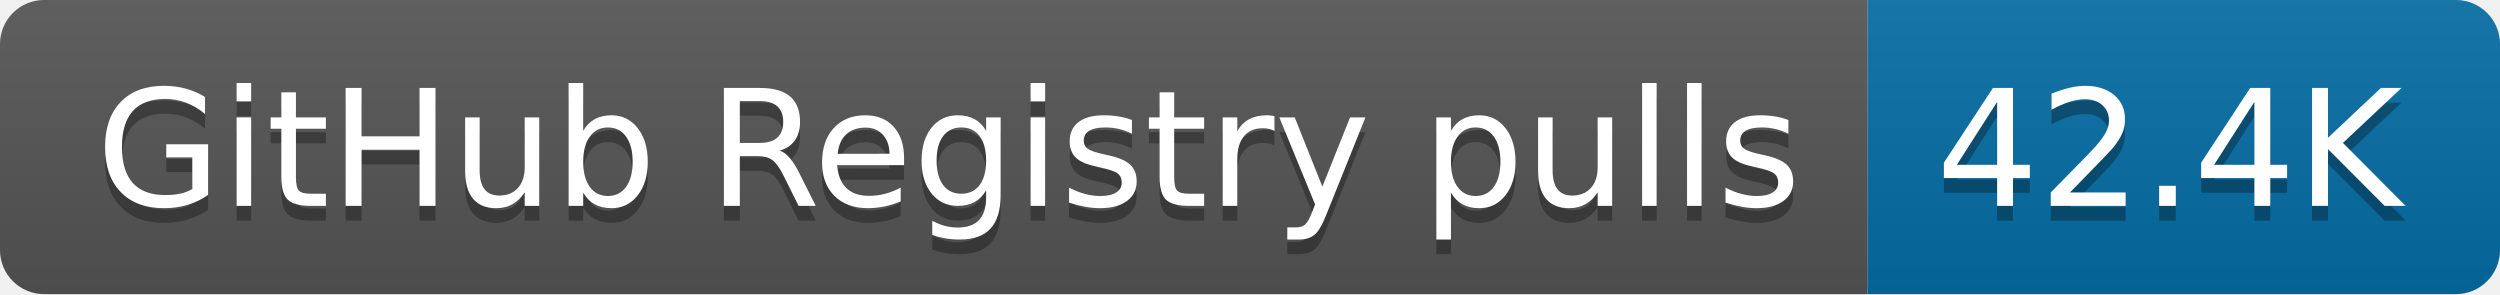
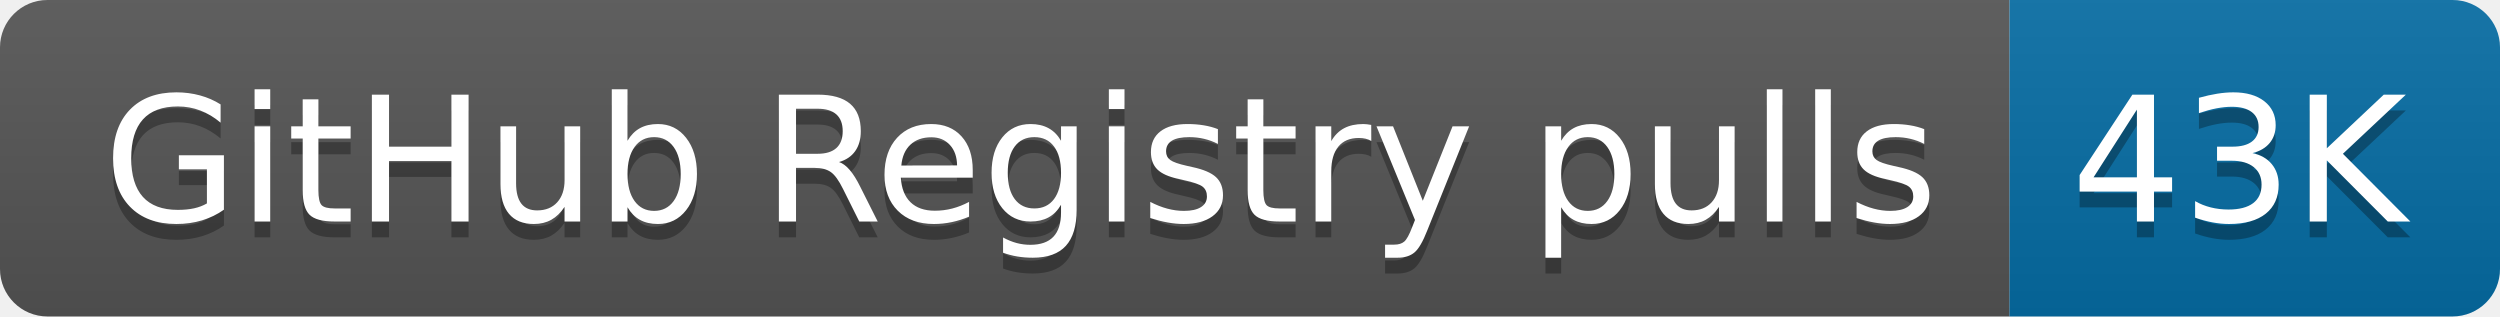
- <svg xmlns="http://www.w3.org/2000/svg" width="170" height="20" role="img" aria-label="GitHub Registry pulls: 42.4K">
+ <svg xmlns="http://www.w3.org/2000/svg" width="158" height="20" role="img" aria-label="GitHub Registry pulls: 43K">
  <linearGradient id="s" x2="0" y2="100%">
    <stop offset="0" stop-color="#bbb" stop-opacity=".1" />
    <stop offset="1" stop-opacity=".1" />
  </linearGradient>
  <clipPath id="r">
-     <rect width="170" height="20" rx="3" fill="#fff" />
+     <rect width="158" height="20" rx="3" fill="#fff" />
  </clipPath>
  <g clip-path="url(#r)">
    <rect width="127" height="20" fill="#555" />
-     <rect x="127" width="43" height="20" fill="#066da5" />
-     <rect width="170" height="20" fill="url(#s)" />
+     <rect x="127" width="31" height="20" fill="#066da5" />
+     <rect width="158" height="20" fill="url(#s)" />
  </g>
  <g fill="#fff" text-anchor="middle" font-family="Verdana,Geneva,DejaVu Sans,sans-serif" text-rendering="geometricPrecision" font-size="110">
    <text aria-hidden="true" x="645" y="150" fill="#010101" fill-opacity=".3" transform="scale(.1)" textLength="1170">GitHub Registry pulls</text>
    <text x="645" y="140" transform="scale(.1)" fill="#fff" textLength="1170">GitHub Registry pulls</text>
-     <text aria-hidden="true" x="1475" y="150" fill="#010101" fill-opacity=".3" transform="scale(.1)" textLength="330">42.4K</text>
-     <text x="1475" y="140" transform="scale(.1)" fill="#fff" textLength="330">42.4K</text>
+     <text aria-hidden="true" x="1415" y="150" fill="#010101" fill-opacity=".3" transform="scale(.1)" textLength="210">43K</text>
+     <text x="1415" y="140" transform="scale(.1)" fill="#fff" textLength="210">43K</text>
  </g>
</svg>
